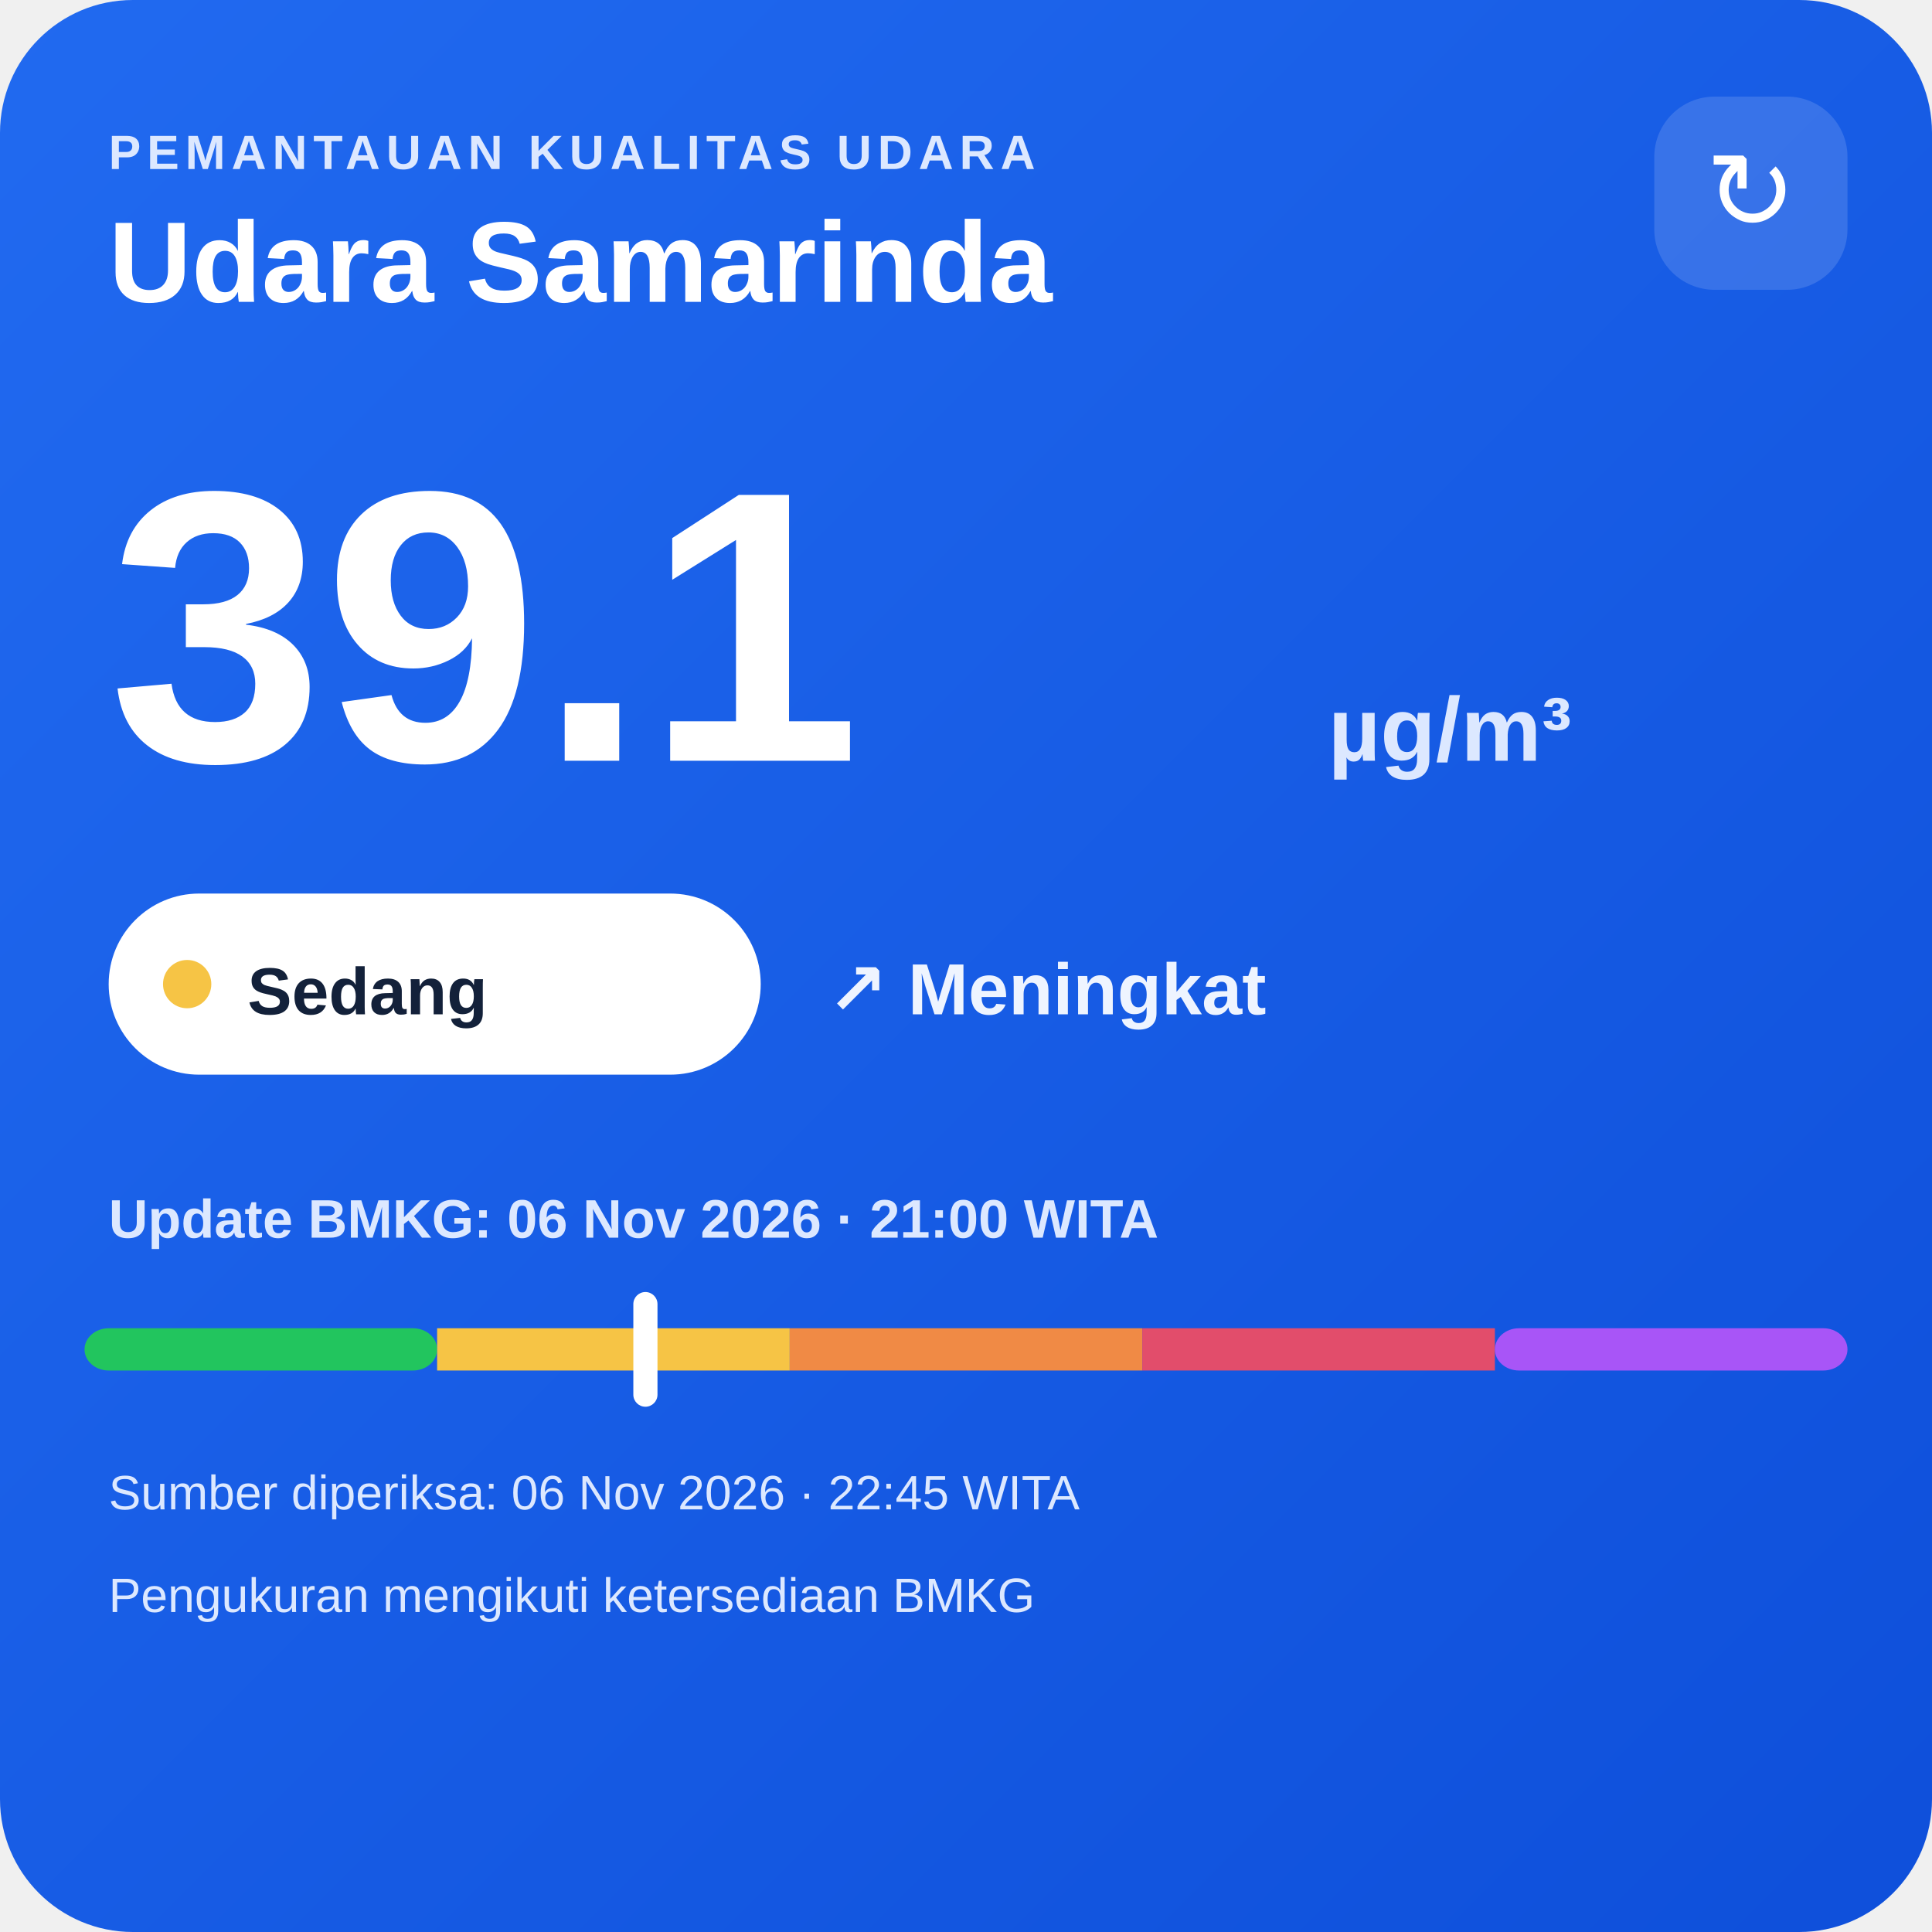
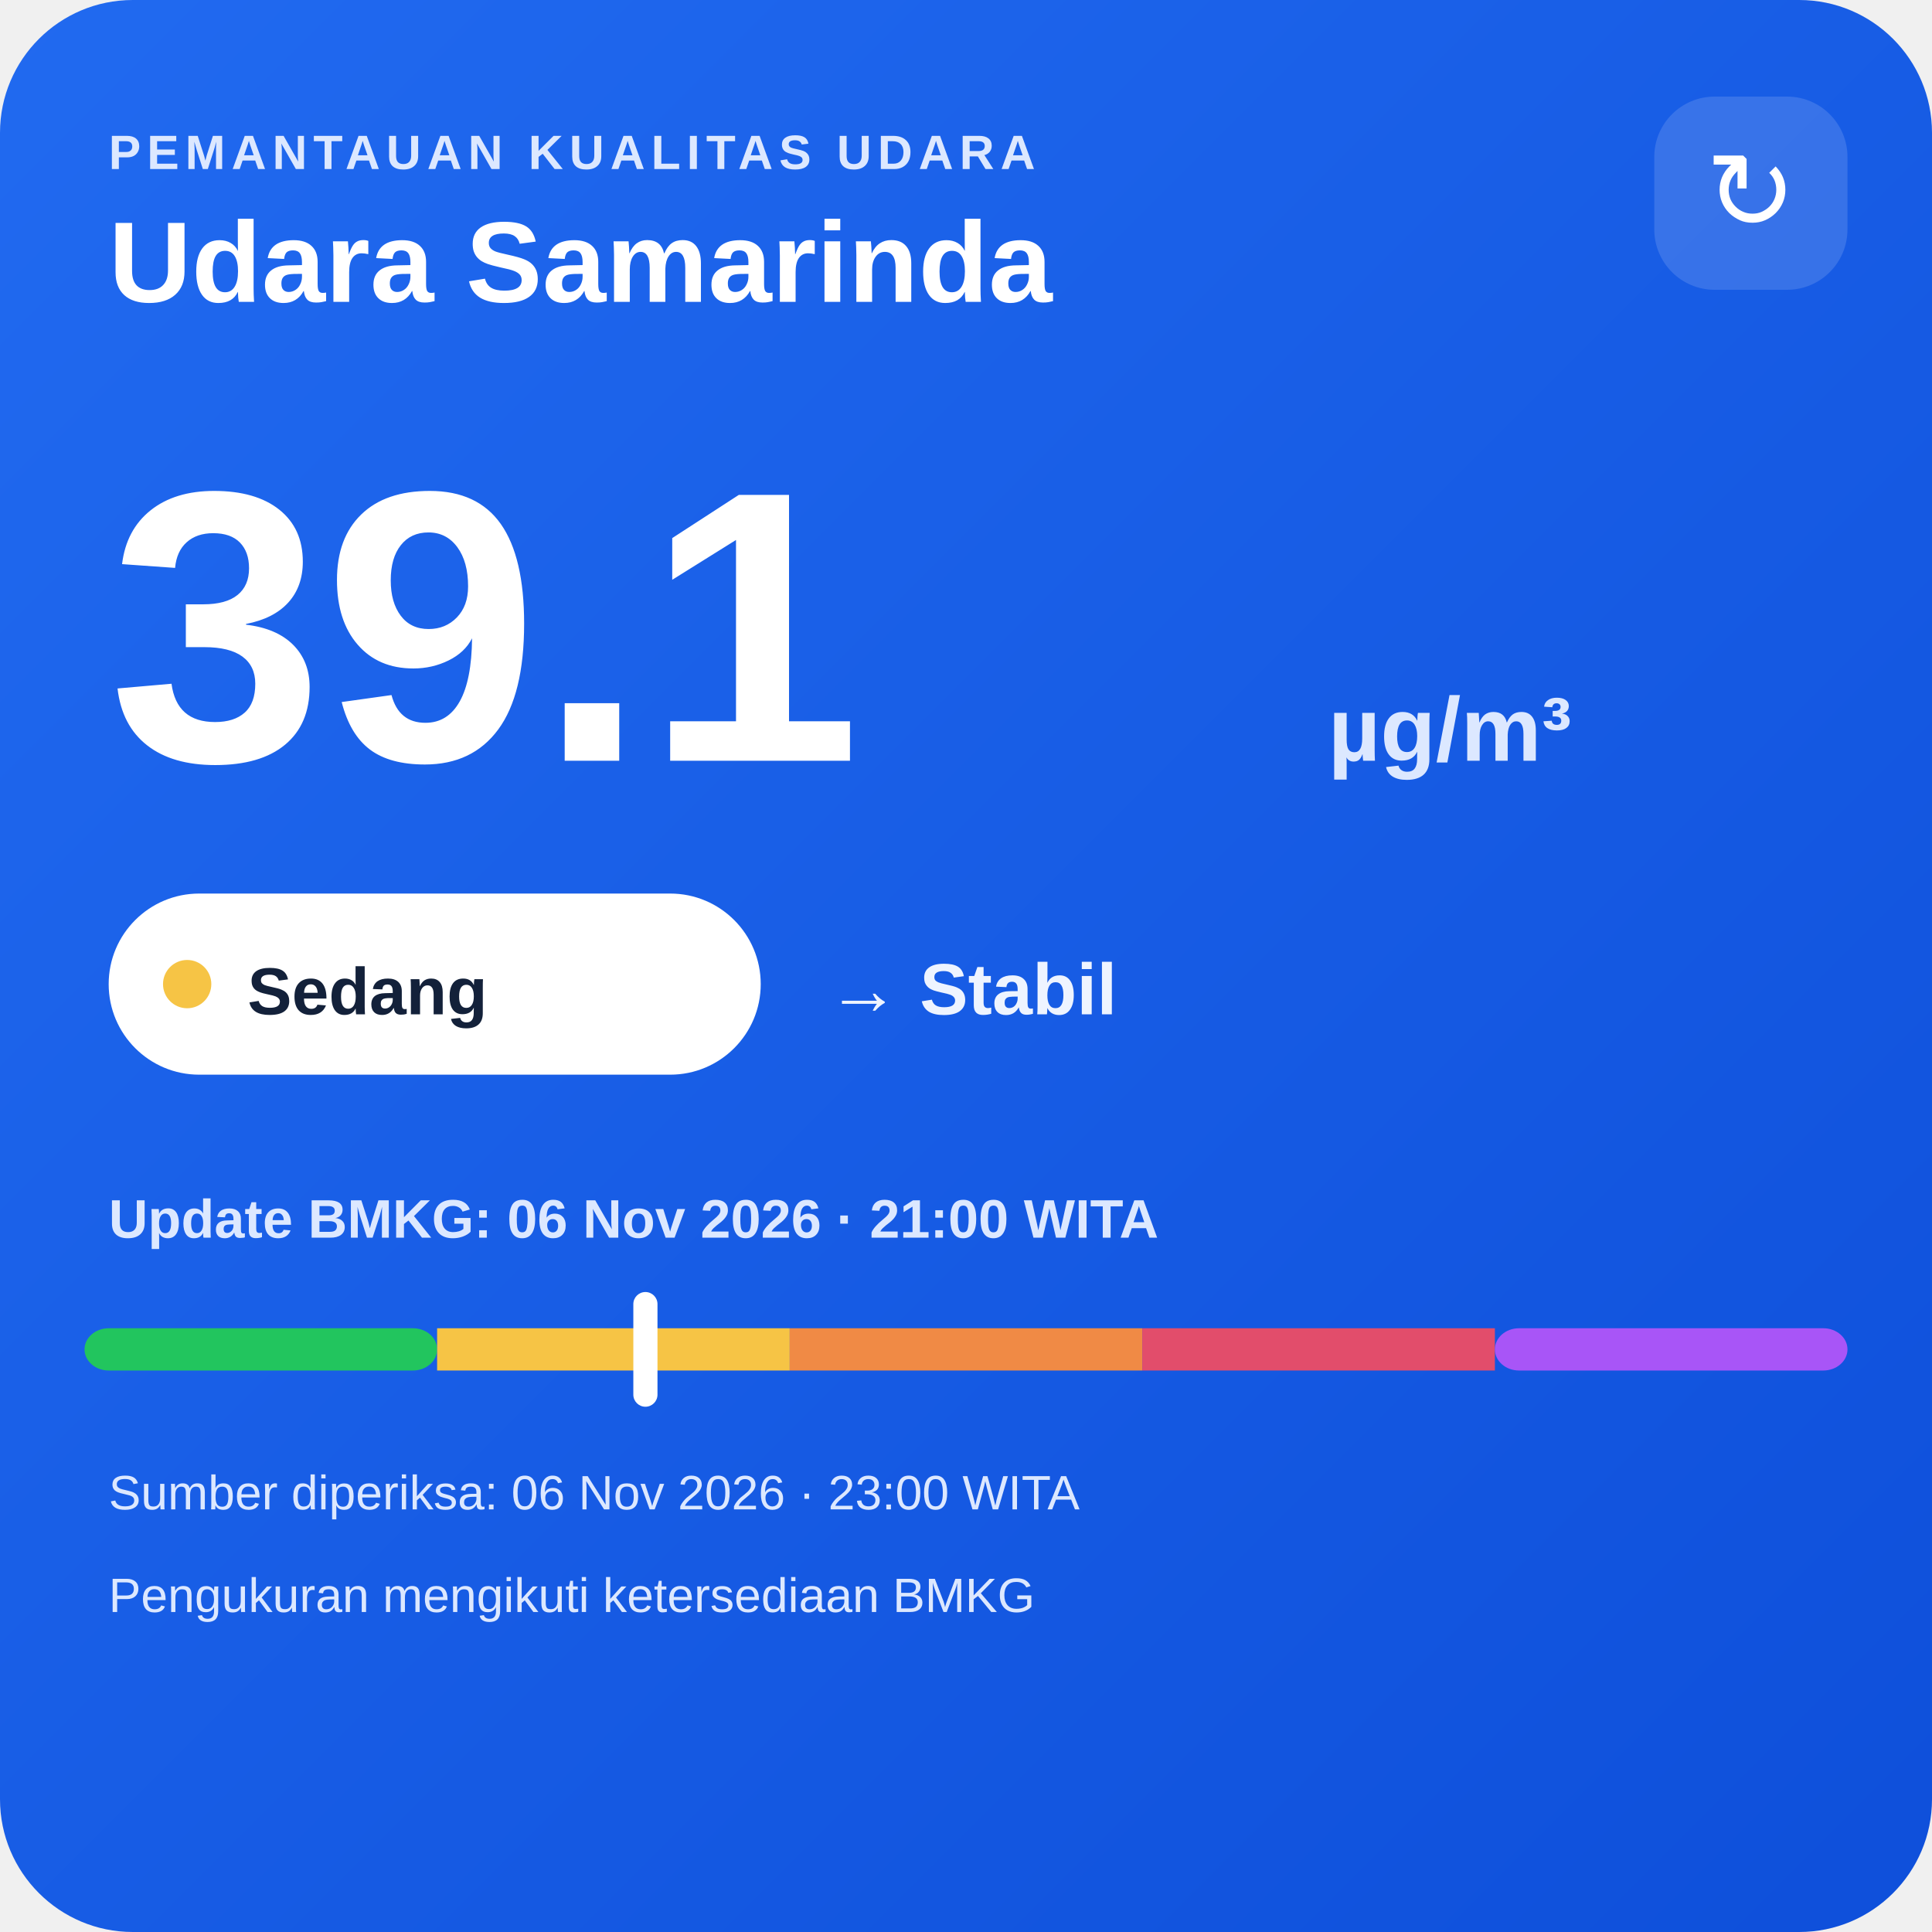
<svg xmlns="http://www.w3.org/2000/svg" width="320" height="320" viewBox="0 0 320 320">
  <defs>
    <linearGradient id="bg" x1="0" y1="0" x2="1" y2="1">
      <stop offset="0" stop-color="#216af0" />
      <stop offset="1" stop-color="#0e4fda" />
    </linearGradient>
  </defs>
  <rect width="320" height="320" rx="22" fill="url(#bg)" />
  <text x="18" y="28" fill="#dce8ff" font-family="Arial,sans-serif" font-size="8" font-weight="700" letter-spacing="1">PEMANTAUAN KUALITAS UDARA</text>
  <text x="18" y="50" fill="#ffffff" font-family="Arial,sans-serif" font-size="19" font-weight="700">Udara Samarinda</text>
  <rect x="274" y="16" width="32" height="32" rx="10" fill="#ffffff" fill-opacity=".14" />
  <text x="290" y="38" text-anchor="middle" fill="#ffffff" font-family="Arial,sans-serif" font-size="18">↻</text>
  <text x="18" y="126" fill="#ffffff" font-family="Arial,sans-serif" font-size="64" font-weight="800">39.1</text>
  <text x="220" y="126" fill="#dce8ff" font-family="Arial,sans-serif" font-size="15" font-weight="700">µg/m³</text>
  <rect x="18" y="148" width="108" height="30" rx="15" fill="#ffffff" />
  <circle cx="31" cy="163" r="4" fill="#f6c445" />
  <text x="41" y="168" fill="#13213a" font-family="Arial,sans-serif" font-size="11" font-weight="700">Sedang</text>
-   <text x="137" y="168" fill="#eef4ff" font-family="Arial,sans-serif" font-size="12" font-weight="700">↗ Meningkat</text>
+   <text x="137" y="168" fill="#eef4ff" font-family="Arial,sans-serif" font-size="12" font-weight="700">→ Stabil</text>
  <text x="18" y="205" fill="#dce8ff" font-family="Arial,sans-serif" font-size="9" font-weight="700">Update BMKG: 06 Nov 2026 · 21:00 WITA</text>
  <rect x="14" y="220" width="58.4" height="7" rx="4" fill="#22c55e" />
  <rect x="72.4" y="220" width="58.4" height="7" fill="#f6c445" />
  <rect x="130.8" y="220" width="58.4" height="7" fill="#f08a45" />
  <rect x="189.2" y="220" width="58.4" height="7" fill="#e24d6b" />
  <rect x="247.6" y="220" width="58.4" height="7" rx="4" fill="#a855f7" />
  <rect x="104.9" y="214" width="4" height="19" rx="2" fill="#ffffff" />
-   <text x="18" y="250" fill="#dce8ff" font-family="Arial,sans-serif" font-size="8">Sumber diperiksa: 06 Nov 2026 · 22:45 WITA</text>
+   <text x="18" y="250" fill="#dce8ff" font-family="Arial,sans-serif" font-size="8">Sumber diperiksa: 06 Nov 2026 · 23:00 WITA</text>
  <text x="18" y="267" fill="#dce8ff" font-family="Arial,sans-serif" font-size="8">Pengukuran mengikuti ketersediaan BMKG</text>
</svg>
